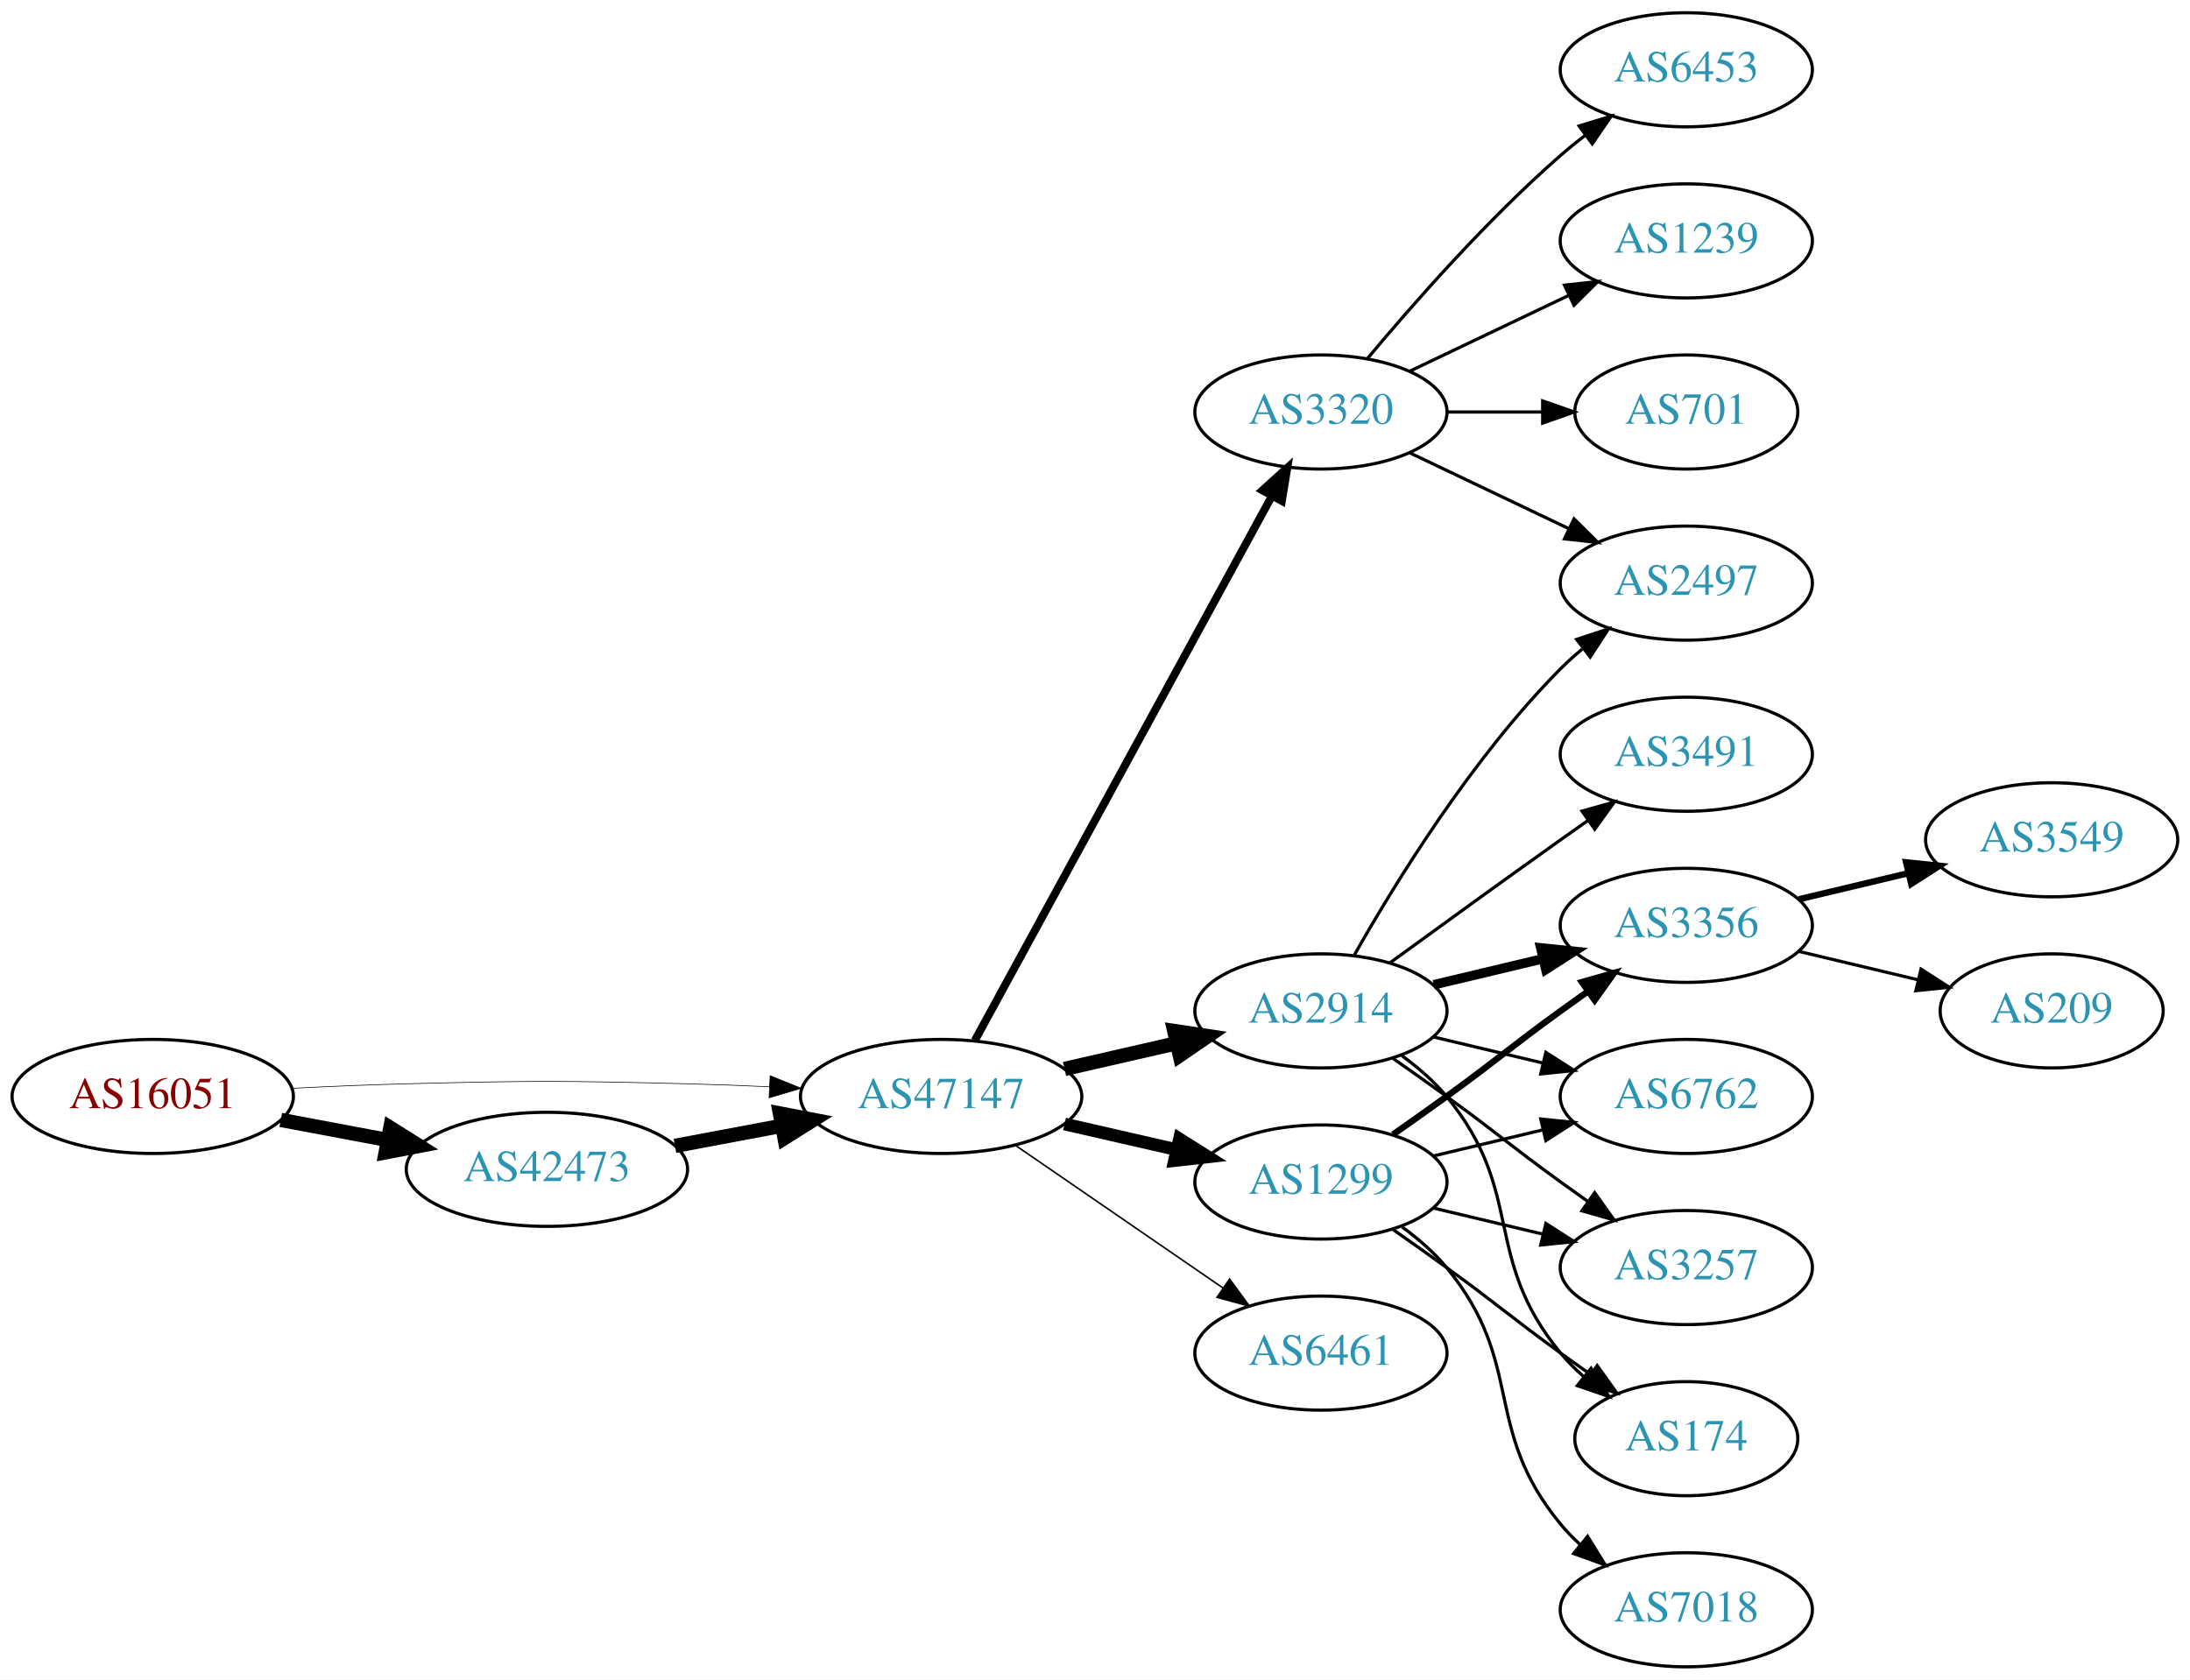
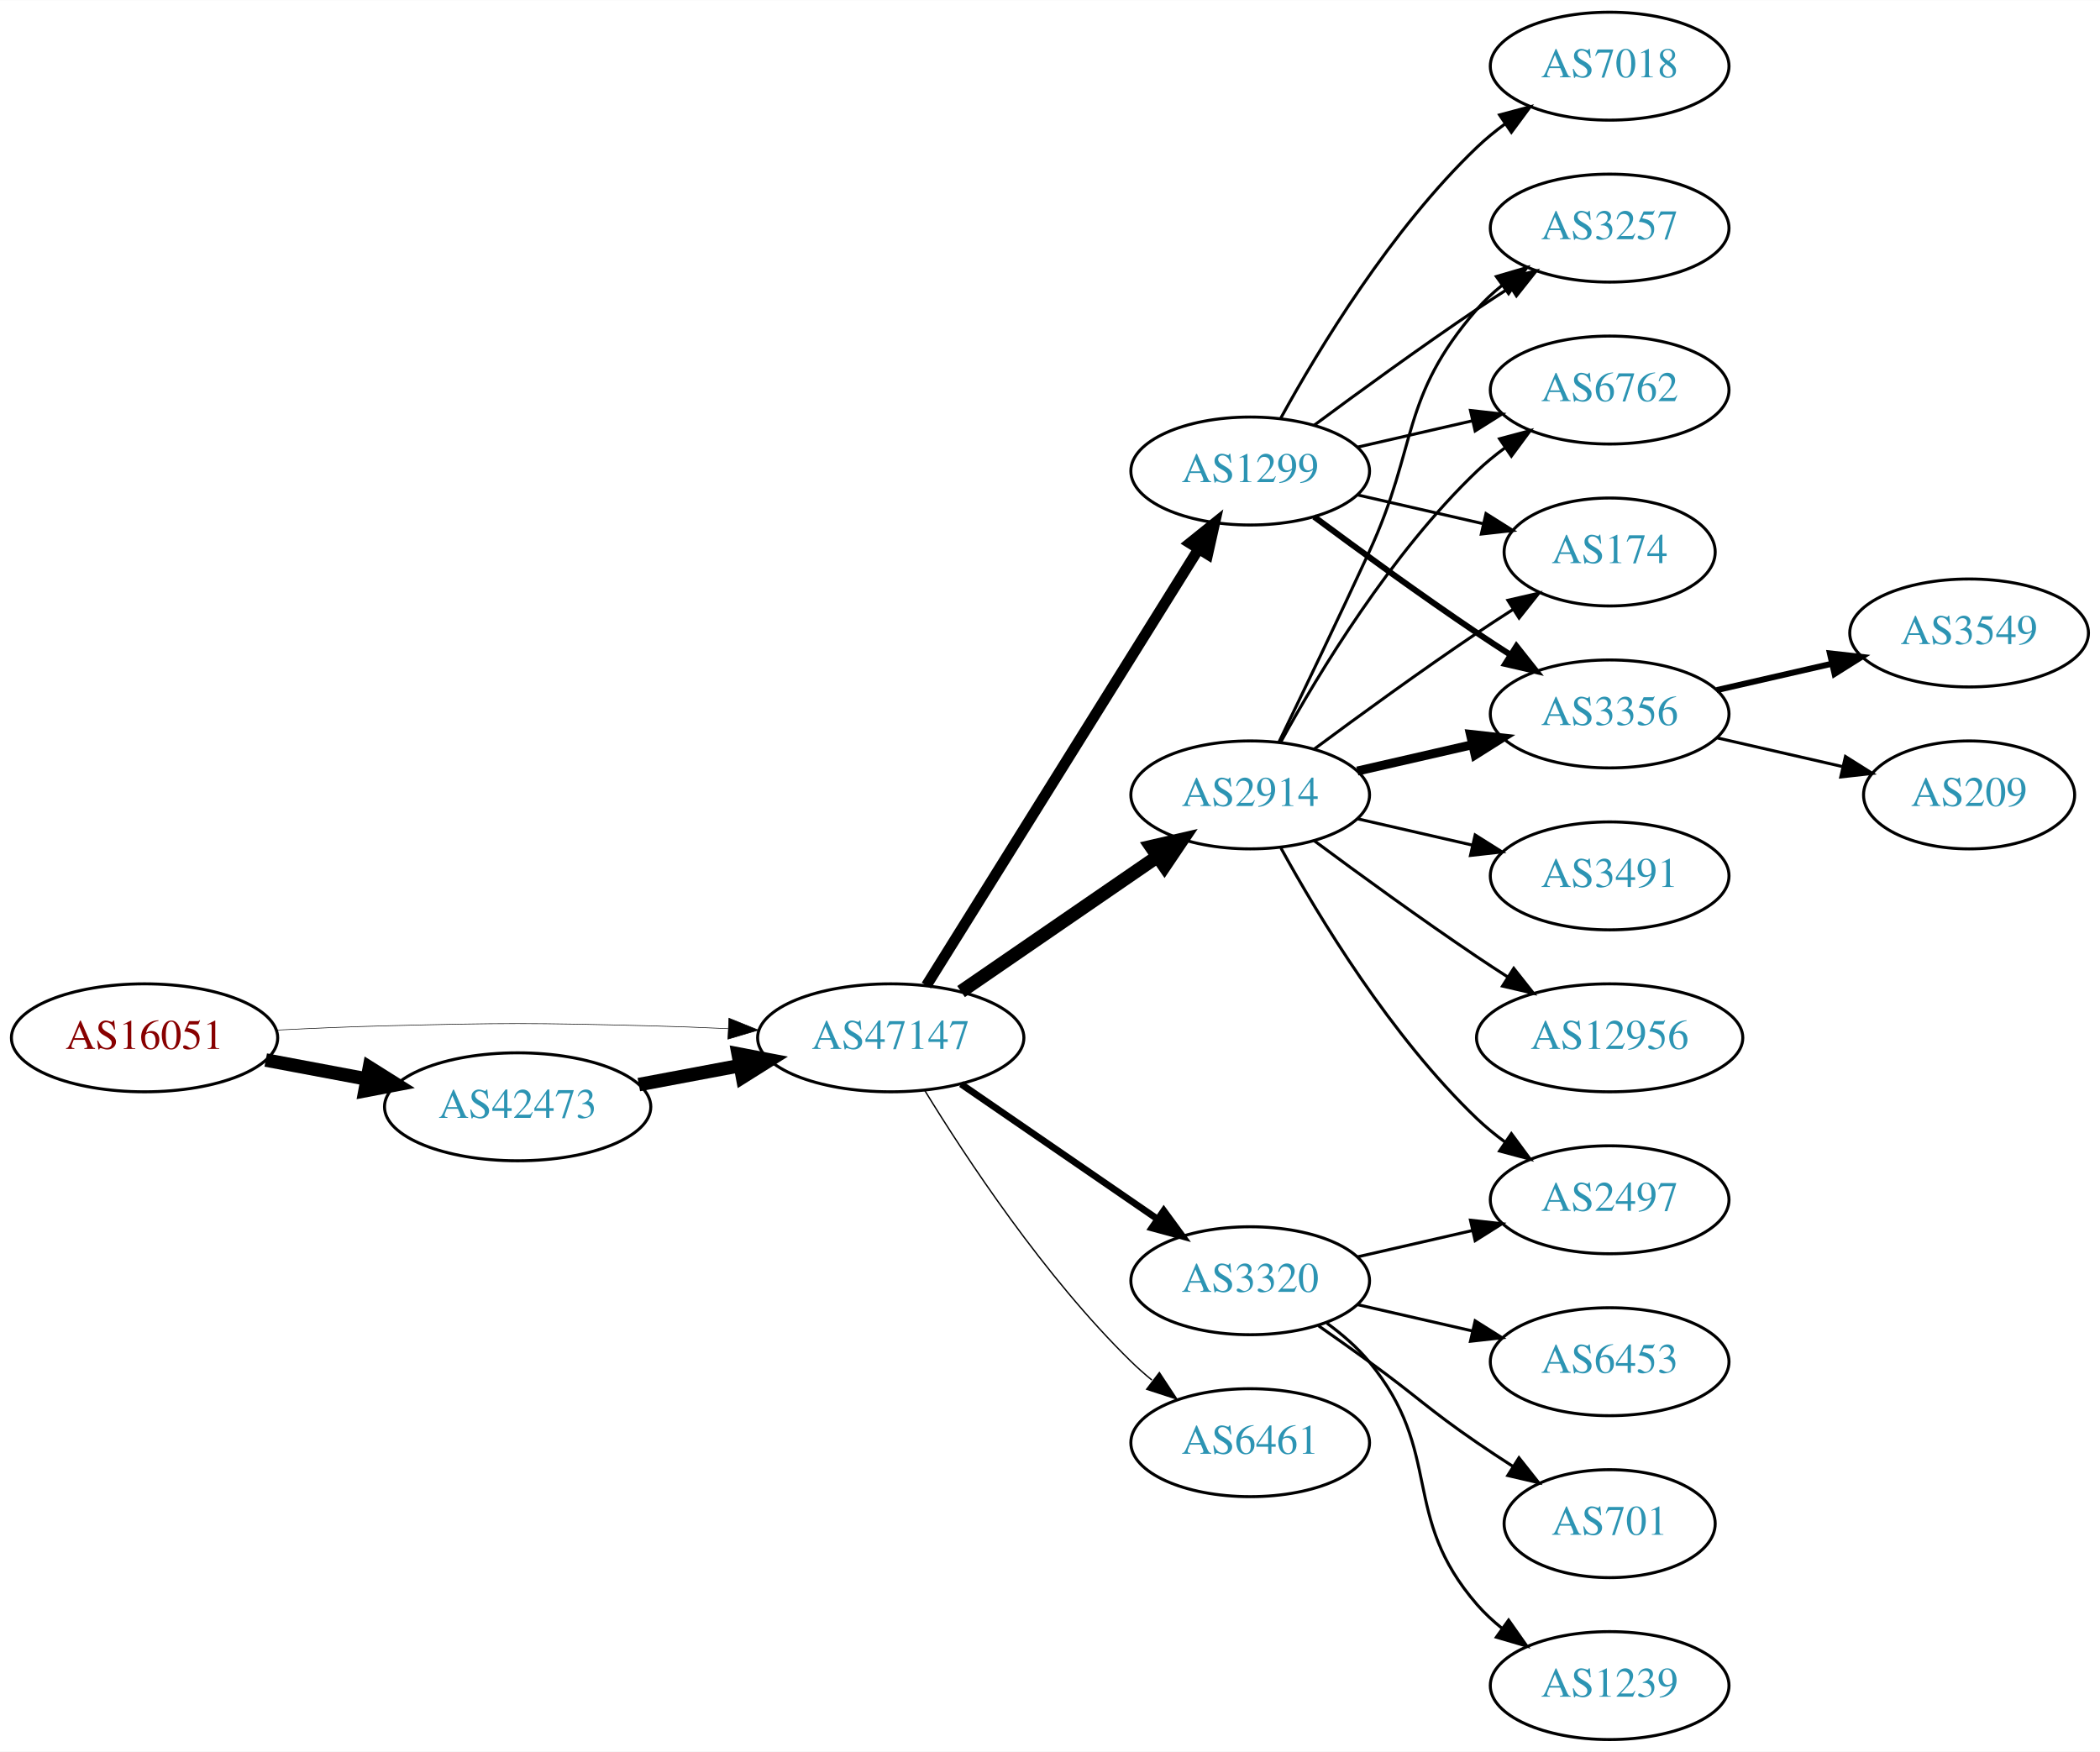
- <svg xmlns="http://www.w3.org/2000/svg" xmlns:xlink="http://www.w3.org/1999/xlink" width="691pt" height="530pt" viewBox="0.00 0.00 691.06 530.00">
-   <g id="graph0" class="graph" transform="scale(1 1) rotate(0) translate(4 526)">
-     <polygon fill="white" stroke="none" points="-4,4 -4,-526 687.055,-526 687.055,4 -4,4" />
+ <svg xmlns="http://www.w3.org/2000/svg" xmlns:xlink="http://www.w3.org/1999/xlink" width="700pt" height="584pt" viewBox="0.00 0.00 700.15 584.00">
+   <g id="graph0" class="graph" transform="scale(1 1) rotate(0) translate(4 580)">
+     <polygon fill="white" stroke="none" points="-4,4 -4,-580 696.155,-580 696.155,4 -4,4" />
    <g id="node1" class="node">
      <g id="a_node1">
        <a xlink:href="/asn/16051" xlink:title="AS16051 ~ Net Professionals GmbH [AT]">
-           <ellipse fill="#ffffff" stroke="black" cx="44.196" cy="-180" rx="44.393" ry="18" />
-           <text text-anchor="middle" x="44.196" y="-176.3" font-family="Times,serif" font-size="14.00" fill="#880000">AS16051</text>
+           <ellipse fill="#ffffff" stroke="black" cx="44.196" cy="-234" rx="44.393" ry="18" />
+           <text text-anchor="middle" x="44.196" y="-230.3" font-family="Times,serif" font-size="14.00" fill="#880000">AS16051</text>
        </a>
      </g>
    </g>
    <g id="node2" class="node">
      <g id="a_node2">
        <a xlink:href="/asn/42473" xlink:title="AS42473 ~ ANEXIA Internetdienstleistungs GmbH [AT]">
-           <ellipse fill="#ffffff" stroke="black" cx="168.588" cy="-157" rx="44.393" ry="18" />
-           <text text-anchor="middle" x="168.588" y="-153.3" font-family="Times,serif" font-size="14.00" fill="#2c94b3">AS42473</text>
+           <ellipse fill="#ffffff" stroke="black" cx="168.588" cy="-211" rx="44.393" ry="18" />
+           <text text-anchor="middle" x="168.588" y="-207.3" font-family="Times,serif" font-size="14.00" fill="#2c94b3">AS42473</text>
        </a>
      </g>
    </g>
    <g id="edge1" class="edge">
-       <path fill="none" stroke="black" stroke-width="4.5" d="M84.595,-172.596C95.296,-170.585 107.019,-168.382 118.196,-166.282" />
-       <polygon fill="black" stroke="black" stroke-width="4.5" points="119.162,-170.107 128.263,-164.39 117.707,-162.367 119.162,-170.107" />
+       <path fill="none" stroke="black" stroke-width="4.5" d="M84.595,-226.596C95.296,-224.585 107.019,-222.382 118.196,-220.282" />
+       <polygon fill="black" stroke="black" stroke-width="4.5" points="119.162,-224.107 128.263,-218.39 117.707,-216.367 119.162,-224.107" />
    </g>
    <g id="node3" class="node">
      <g id="a_node3">
        <a xlink:href="/asn/47147" xlink:title="AS47147 ~ ANEXIA Internetdienstleistungs GmbH [AT]">
-           <ellipse fill="#ffffff" stroke="black" cx="292.98" cy="-180" rx="44.393" ry="18" />
-           <text text-anchor="middle" x="292.98" y="-176.3" font-family="Times,serif" font-size="14.00" fill="#2c94b3">AS47147</text>
+           <ellipse fill="#ffffff" stroke="black" cx="292.98" cy="-234" rx="44.393" ry="18" />
+           <text text-anchor="middle" x="292.98" y="-230.3" font-family="Times,serif" font-size="14.00" fill="#2c94b3">AS47147</text>
        </a>
      </g>
    </g>
    <g id="edge2" class="edge">
-       <path fill="none" stroke="black" stroke-width="0.205" d="M88.339,-182.575C100.033,-183.165 112.694,-183.705 124.392,-184 163.665,-184.991 173.511,-184.991 212.784,-184 221.192,-183.788 230.098,-183.449 238.784,-183.056" />
-       <polygon fill="black" stroke="black" stroke-width="0.205" points="239.017,-186.549 248.838,-182.575 238.682,-179.557 239.017,-186.549" />
+       <path fill="none" stroke="black" stroke-width="0.196" d="M88.339,-236.575C100.033,-237.165 112.694,-237.705 124.392,-238 163.665,-238.991 173.511,-238.991 212.784,-238 221.192,-237.788 230.098,-237.449 238.784,-237.056" />
+       <polygon fill="black" stroke="black" stroke-width="0.196" points="239.017,-240.549 248.838,-236.575 238.682,-233.557 239.017,-240.549" />
    </g>
    <g id="edge3" class="edge">
-       <path fill="none" stroke="black" stroke-width="4.5" d="M208.988,-164.404C219.688,-166.415 231.411,-168.618 242.589,-170.718" />
-       <polygon fill="black" stroke="black" stroke-width="4.5" points="242.1,-174.633 252.655,-172.61 243.554,-166.893 242.1,-174.633" />
+       <path fill="none" stroke="black" stroke-width="4.5" d="M208.988,-218.404C219.688,-220.415 231.411,-222.618 242.589,-224.718" />
+       <polygon fill="black" stroke="black" stroke-width="4.5" points="242.1,-228.633 252.655,-226.61 243.554,-220.893 242.1,-228.633" />
    </g>
    <g id="node4" class="node">
      <g id="a_node4">
-         <a xlink:href="/asn/2914" xlink:title="AS2914 ~ NTT America, Inc. [US]">
-           <ellipse fill="#ffffff" stroke="black" cx="412.823" cy="-207" rx="39.794" ry="18" />
-           <text text-anchor="middle" x="412.823" y="-203.3" font-family="Times,serif" font-size="14.00" fill="#2c94b3">AS2914</text>
+         <a xlink:href="/asn/1299" xlink:title="AS1299 ~ Telia Carrier [EU]">
+           <ellipse fill="#ffffff" stroke="black" cx="412.823" cy="-423" rx="39.794" ry="18" />
+           <text text-anchor="middle" x="412.823" y="-419.3" font-family="Times,serif" font-size="14.00" fill="#2c94b3">AS1299</text>
        </a>
      </g>
    </g>
    <g id="edge4" class="edge">
-       <path fill="none" stroke="black" stroke-width="4.5" d="M331.915,-188.692C343.156,-191.267 355.568,-194.111 367.192,-196.774" />
-       <polygon fill="black" stroke="black" stroke-width="4.5" points="366.527,-200.661 377.153,-199.057 368.285,-192.985 366.527,-200.661" />
+       <path fill="none" stroke="black" stroke-width="3.6" d="M304.856,-251.442C325.639,-284.775 371.099,-357.686 395.528,-396.866" />
+       <polygon fill="black" stroke="black" stroke-width="3.6" points="392.713,-398.966 400.974,-405.6 398.653,-395.263 392.713,-398.966" />
    </g>
    <g id="node5" class="node">
      <g id="a_node5">
-         <a xlink:href="/asn/1299" xlink:title="AS1299 ~ Telia Carrier [EU]">
+         <a xlink:href="/asn/3320" xlink:title="AS3320 ~ DTAG [DE]">
          <ellipse fill="#ffffff" stroke="black" cx="412.823" cy="-153" rx="39.794" ry="18" />
-           <text text-anchor="middle" x="412.823" y="-149.3" font-family="Times,serif" font-size="14.00" fill="#2c94b3">AS1299</text>
+           <text text-anchor="middle" x="412.823" y="-149.3" font-family="Times,serif" font-size="14.00" fill="#2c94b3">AS3320</text>
        </a>
      </g>
    </g>
    <g id="edge5" class="edge">
-       <path fill="none" stroke="black" stroke-width="4" d="M331.915,-171.308C343.156,-168.733 355.568,-165.889 367.192,-163.226" />
-       <polygon fill="black" stroke="black" stroke-width="4" points="368.188,-166.588 377.153,-160.943 366.624,-159.765 368.188,-166.588" />
+       <path fill="none" stroke="black" stroke-width="2.25" d="M316.423,-218.574C335.004,-205.802 361.565,-187.545 381.945,-173.537" />
+       <polygon fill="black" stroke="black" stroke-width="2.25" points="384.001,-176.371 390.259,-167.822 380.036,-170.602 384.001,-176.371" />
    </g>
    <g id="node6" class="node">
      <g id="a_node6">
-         <a xlink:href="/asn/3320" xlink:title="AS3320 ~ DTAG [DE]">
-           <ellipse fill="#ffffff" stroke="black" cx="412.823" cy="-396" rx="39.794" ry="18" />
-           <text text-anchor="middle" x="412.823" y="-392.3" font-family="Times,serif" font-size="14.00" fill="#2c94b3">AS3320</text>
+         <a xlink:href="/asn/2914" xlink:title="AS2914 ~ NTT America, Inc. [US]">
+           <ellipse fill="#ffffff" stroke="black" cx="412.823" cy="-315" rx="39.794" ry="18" />
+           <text text-anchor="middle" x="412.823" y="-311.3" font-family="Times,serif" font-size="14.00" fill="#2c94b3">AS2914</text>
        </a>
      </g>
    </g>
    <g id="edge6" class="edge">
-       <path fill="none" stroke="black" stroke-width="2.5" d="M303.624,-197.676C324.305,-235.584 373.018,-324.873 397.397,-369.559" />
-       <polygon fill="black" stroke="black" stroke-width="2.5" points="394.35,-371.28 402.211,-378.383 400.495,-367.928 394.35,-371.28" />
+       <path fill="none" stroke="black" stroke-width="4.5" d="M316.423,-249.426C335.004,-262.198 361.565,-280.455 381.945,-294.463" />
+       <polygon fill="black" stroke="black" stroke-width="4.5" points="379.788,-297.758 390.259,-300.178 384.249,-291.269 379.788,-297.758" />
    </g>
    <g id="node7" class="node">
      <g id="a_node7">
        <a xlink:href="/asn/6461" xlink:title="AS6461 ~ Zayo Bandwidth [US]">
          <ellipse fill="#ffffff" stroke="black" cx="412.823" cy="-99" rx="39.794" ry="18" />
          <text text-anchor="middle" x="412.823" y="-95.3" font-family="Times,serif" font-size="14.00" fill="#2c94b3">AS6461</text>
        </a>
      </g>
    </g>
    <g id="edge7" class="edge">
-       <path fill="none" stroke="black" stroke-width="0.5" d="M316.423,-164.574C335.004,-151.802 361.565,-133.545 381.945,-119.537" />
-       <polygon fill="black" stroke="black" stroke-width="0.5" points="384.001,-122.371 390.259,-113.822 380.036,-116.602 384.001,-122.371" />
+       <path fill="none" stroke="black" stroke-width="0.45" d="M304.246,-216.56C318.055,-194.009 344.243,-154.278 373.176,-126 375.317,-123.908 377.634,-121.863 380.034,-119.894" />
+       <polygon fill="black" stroke="black" stroke-width="0.45" points="382.544,-122.382 388.375,-113.536 378.301,-116.815 382.544,-122.382" />
+     </g>
+     <g id="node8" class="node">
+       <g id="a_node8">
+         <a xlink:href="/asn/3356" xlink:title="AS3356 ~ Level 3 Parent, LLC [US]">
+           <ellipse fill="#ffffff" stroke="black" cx="532.666" cy="-342" rx="39.794" ry="18" />
+           <text text-anchor="middle" x="532.666" y="-338.3" font-family="Times,serif" font-size="14.00" fill="#2c94b3">AS3356</text>
+         </a>
+       </g>
+     </g>
+     <g id="edge8" class="edge">
+       <path fill="none" stroke="black" stroke-width="2" d="M434.153,-407.723C449.016,-396.696 469.76,-381.593 488.469,-369 492.018,-366.611 495.769,-364.161 499.517,-361.758" />
+       <polygon fill="black" stroke="black" stroke-width="2" points="501.585,-364.591 508.166,-356.288 497.843,-358.675 501.585,-364.591" />
+     </g>
+     <g id="node9" class="node">
+       <g id="a_node9">
+         <a xlink:href="/asn/3257" xlink:title="AS3257 ~ GTT [DE]">
+           <ellipse fill="#ffffff" stroke="black" cx="532.666" cy="-504" rx="39.794" ry="18" />
+           <text text-anchor="middle" x="532.666" y="-500.3" font-family="Times,serif" font-size="14.00" fill="#2c94b3">AS3257</text>
+         </a>
+       </g>
+     </g>
+     <g id="edge9" class="edge">
+       <path fill="none" stroke="black" d="M434.153,-438.277C449.016,-449.304 469.76,-464.407 488.469,-477 492.018,-479.389 495.769,-481.839 499.517,-484.242" />
+       <polygon fill="black" stroke="black" points="497.843,-487.325 508.166,-489.712 501.585,-481.409 497.843,-487.325" />
+     </g>
+     <g id="node10" class="node">
+       <g id="a_node10">
+         <a xlink:href="/asn/6762" xlink:title="AS6762 ~ TELECOM ITALIA SPARKLE S.p.A. [IT]">
+           <ellipse fill="#ffffff" stroke="black" cx="532.666" cy="-450" rx="39.794" ry="18" />
+           <text text-anchor="middle" x="532.666" y="-446.3" font-family="Times,serif" font-size="14.00" fill="#2c94b3">AS6762</text>
+         </a>
+       </g>
+     </g>
+     <g id="edge10" class="edge">
+       <path fill="none" stroke="black" d="M448.542,-430.955C460.542,-433.704 474.163,-436.825 486.856,-439.733" />
+       <polygon fill="black" stroke="black" points="486.258,-443.187 496.787,-442.009 487.821,-436.364 486.258,-443.187" />
    </g>
    <g id="node11" class="node">
      <g id="a_node11">
-         <a xlink:href="/asn/2497" xlink:title="AS2497 ~ Internet Initiative Japan Inc. [JP]">
-           <ellipse fill="#ffffff" stroke="black" cx="528.116" cy="-342" rx="39.794" ry="18" />
-           <text text-anchor="middle" x="528.116" y="-338.3" font-family="Times,serif" font-size="14.00" fill="#2c94b3">AS2497</text>
-         </a>
-       </g>
-     </g>
-     <g id="edge21" class="edge">
-       <path fill="none" stroke="black" d="M423.283,-224.49C436.065,-247.096 460.497,-286.886 488.469,-315 490.58,-317.121 492.876,-319.188 495.262,-321.171" />
-       <polygon fill="black" stroke="black" points="493.514,-324.242 503.577,-327.556 497.777,-318.69 493.514,-324.242" />
+         <a xlink:href="/asn/7018" xlink:title="AS7018 ~ AT&amp;T Services, Inc. [US]">
+           <ellipse fill="#ffffff" stroke="black" cx="532.666" cy="-558" rx="39.794" ry="18" />
+           <text text-anchor="middle" x="532.666" y="-554.3" font-family="Times,serif" font-size="14.00" fill="#2c94b3">AS7018</text>
+         </a>
+       </g>
+     </g>
+     <g id="edge11" class="edge">
+       <path fill="none" stroke="black" d="M423.064,-440.713C435.61,-463.561 459.787,-503.611 488.469,-531 491.338,-533.739 494.527,-536.347 497.836,-538.785" />
+       <polygon fill="black" stroke="black" points="495.959,-541.742 506.195,-544.477 499.899,-535.956 495.959,-541.742" />
    </g>
    <g id="node12" class="node">
      <g id="a_node12">
-         <a xlink:href="/asn/3356" xlink:title="AS3356 ~ Level 3 Parent, LLC [US]">
-           <ellipse fill="#ffffff" stroke="black" cx="528.116" cy="-234" rx="39.794" ry="18" />
-           <text text-anchor="middle" x="528.116" y="-230.3" font-family="Times,serif" font-size="14.00" fill="#2c94b3">AS3356</text>
-         </a>
-       </g>
+         <a xlink:href="/asn/174" xlink:title="AS174 ~ Cogent Communications [US]">
+           <ellipse fill="#ffffff" stroke="black" cx="532.666" cy="-396" rx="35.194" ry="18" />
+           <text text-anchor="middle" x="532.666" y="-392.3" font-family="Times,serif" font-size="14.00" fill="#2c94b3">AS174</text>
+         </a>
+       </g>
+     </g>
+     <g id="edge12" class="edge">
+       <path fill="none" stroke="black" d="M448.542,-415.045C461.635,-412.045 476.657,-408.604 490.298,-405.478" />
+       <polygon fill="black" stroke="black" points="491.439,-408.807 500.405,-403.162 489.876,-401.984 491.439,-408.807" />
+     </g>
+     <g id="node15" class="node">
+       <g id="a_node15">
+         <a xlink:href="/asn/2497" xlink:title="AS2497 ~ Internet Initiative Japan Inc. [JP]">
+           <ellipse fill="#ffffff" stroke="black" cx="532.666" cy="-180" rx="39.794" ry="18" />
+           <text text-anchor="middle" x="532.666" y="-176.3" font-family="Times,serif" font-size="14.00" fill="#2c94b3">AS2497</text>
+         </a>
+       </g>
+     </g>
+     <g id="edge24" class="edge">
+       <path fill="none" stroke="black" d="M448.542,-160.955C460.542,-163.704 474.163,-166.825 486.856,-169.733" />
+       <polygon fill="black" stroke="black" points="486.258,-173.187 496.787,-172.009 487.821,-166.364 486.258,-173.187" />
+     </g>
+     <g id="node18" class="node">
+       <g id="a_node18">
+         <a xlink:href="/asn/6453" xlink:title="AS6453 ~ TATA COMMUNICATIONS (AMERICA) INC [US]">
+           <ellipse fill="#ffffff" stroke="black" cx="532.666" cy="-126" rx="39.794" ry="18" />
+           <text text-anchor="middle" x="532.666" y="-122.3" font-family="Times,serif" font-size="14.00" fill="#2c94b3">AS6453</text>
+         </a>
+       </g>
+     </g>
+     <g id="edge22" class="edge">
+       <path fill="none" stroke="black" d="M448.542,-145.045C460.542,-142.296 474.163,-139.175 486.856,-136.267" />
+       <polygon fill="black" stroke="black" points="487.821,-139.636 496.787,-133.991 486.258,-132.813 487.821,-139.636" />
+     </g>
+     <g id="node19" class="node">
+       <g id="a_node19">
+         <a xlink:href="/asn/701" xlink:title="AS701 ~ UUNET [US]">
+           <ellipse fill="#ffffff" stroke="black" cx="532.666" cy="-72" rx="35.194" ry="18" />
+           <text text-anchor="middle" x="532.666" y="-68.3" font-family="Times,serif" font-size="14.00" fill="#2c94b3">AS701</text>
+         </a>
+       </g>
+     </g>
+     <g id="edge23" class="edge">
+       <path fill="none" stroke="black" d="M435.58,-137.991C441.114,-134.121 447.033,-129.936 452.469,-126 468.669,-114.271 471.975,-110.311 488.469,-99 492.264,-96.398 496.301,-93.738 500.325,-91.151" />
+       <polygon fill="black" stroke="black" points="502.432,-93.96 509.013,-85.657 498.69,-88.044 502.432,-93.96" />
+     </g>
+     <g id="node20" class="node">
+       <g id="a_node20">
+         <a xlink:href="/asn/1239" xlink:title="AS1239 ~ Sprint [US]">
+           <ellipse fill="#ffffff" stroke="black" cx="532.666" cy="-18" rx="39.794" ry="18" />
+           <text text-anchor="middle" x="532.666" y="-14.3" font-family="Times,serif" font-size="14.00" fill="#2c94b3">AS1239</text>
+         </a>
+       </g>
+     </g>
+     <g id="edge25" class="edge">
+       <path fill="none" stroke="black" d="M438.404,-138.844C443.498,-135.128 448.512,-130.799 452.469,-126 477.534,-95.606 462.635,-74.742 488.469,-45 490.934,-42.162 493.771,-39.523 496.789,-37.094" />
+       <polygon fill="black" stroke="black" points="498.975,-39.833 505.067,-31.164 494.899,-34.142 498.975,-39.833" />
+     </g>
+     <g id="edge16" class="edge">
+       <path fill="none" stroke="black" stroke-width="3" d="M448.542,-322.955C460.542,-325.704 474.163,-328.825 486.856,-331.733" />
+       <polygon fill="black" stroke="black" stroke-width="3" points="486.258,-335.187 496.787,-334.009 487.821,-328.364 486.258,-335.187" />
    </g>
    <g id="edge18" class="edge">
-       <path fill="none" stroke="black" stroke-width="3" d="M448.43,-215.248C459.301,-217.838 471.456,-220.735 482.898,-223.462" />
-       <polygon fill="black" stroke="black" stroke-width="3" points="482.182,-226.889 492.721,-225.803 483.804,-220.08 482.182,-226.889" />
+       <path fill="none" stroke="black" d="M422.404,-332.633C430.328,-348.998 442.364,-374.065 452.469,-396 468.953,-431.781 462.635,-447.258 488.469,-477 490.934,-479.838 493.771,-482.477 496.789,-484.906" />
+       <polygon fill="black" stroke="black" points="494.899,-487.858 505.067,-490.836 498.975,-482.167 494.899,-487.858" />
+     </g>
+     <g id="edge13" class="edge">
+       <path fill="none" stroke="black" d="M423.064,-332.713C435.61,-355.561 459.787,-395.611 488.469,-423 491.338,-425.739 494.527,-428.347 497.836,-430.785" />
+       <polygon fill="black" stroke="black" points="495.959,-433.742 506.195,-436.477 499.899,-427.956 495.959,-433.742" />
+     </g>
+     <g id="edge17" class="edge">
+       <path fill="none" stroke="black" d="M434.153,-330.277C449.016,-341.304 469.76,-356.407 488.469,-369 492.287,-371.569 496.337,-374.21 500.367,-376.786" />
+       <polygon fill="black" stroke="black" points="498.736,-379.895 509.061,-382.271 502.471,-373.975 498.736,-379.895" />
    </g>
    <g id="node13" class="node">
      <g id="a_node13">
-         <a xlink:href="/asn/6762" xlink:title="AS6762 ~ TELECOM ITALIA SPARKLE S.p.A. [IT]">
-           <ellipse fill="#ffffff" stroke="black" cx="528.116" cy="-180" rx="39.794" ry="18" />
-           <text text-anchor="middle" x="528.116" y="-176.3" font-family="Times,serif" font-size="14.00" fill="#2c94b3">AS6762</text>
-         </a>
-       </g>
-     </g>
-     <g id="edge22" class="edge">
-       <path fill="none" stroke="black" d="M448.43,-198.752C459.301,-196.162 471.456,-193.265 482.898,-190.538" />
-       <polygon fill="black" stroke="black" points="483.804,-193.92 492.721,-188.197 482.182,-187.111 483.804,-193.92" />
-     </g>
-     <g id="node15" class="node">
-       <g id="a_node15">
-         <a xlink:href="/asn/3257" xlink:title="AS3257 ~ GTT [DE]">
-           <ellipse fill="#ffffff" stroke="black" cx="528.116" cy="-126" rx="39.794" ry="18" />
-           <text text-anchor="middle" x="528.116" y="-122.3" font-family="Times,serif" font-size="14.00" fill="#2c94b3">AS3257</text>
-         </a>
-       </g>
-     </g>
-     <g id="edge20" class="edge">
-       <path fill="none" stroke="black" d="M435.58,-191.991C441.114,-188.121 447.033,-183.936 452.469,-180 468.669,-168.271 472.27,-164.729 488.469,-153 491.272,-150.971 494.204,-148.875 497.145,-146.79" />
-       <polygon fill="black" stroke="black" points="499.196,-149.627 505.359,-141.009 495.167,-143.903 499.196,-149.627" />
+         <a xlink:href="/asn/12956" xlink:title="AS12956 ~ TELXIUS [ES]">
+           <ellipse fill="#ffffff" stroke="black" cx="532.666" cy="-234" rx="44.393" ry="18" />
+           <text text-anchor="middle" x="532.666" y="-230.3" font-family="Times,serif" font-size="14.00" fill="#2c94b3">AS12956</text>
+         </a>
+       </g>
+     </g>
+     <g id="edge14" class="edge">
+       <path fill="none" stroke="black" d="M434.153,-299.723C449.016,-288.696 469.76,-273.593 488.469,-261 491.759,-258.785 495.222,-256.518 498.696,-254.285" />
+       <polygon fill="black" stroke="black" points="500.693,-257.163 507.264,-248.852 496.944,-251.252 500.693,-257.163" />
+     </g>
+     <g id="node14" class="node">
+       <g id="a_node14">
+         <a xlink:href="/asn/3491" xlink:title="AS3491 ~ PCCW Global, Inc. [US]">
+           <ellipse fill="#ffffff" stroke="black" cx="532.666" cy="-288" rx="39.794" ry="18" />
+           <text text-anchor="middle" x="532.666" y="-284.3" font-family="Times,serif" font-size="14.00" fill="#2c94b3">AS3491</text>
+         </a>
+       </g>
+     </g>
+     <g id="edge15" class="edge">
+       <path fill="none" stroke="black" d="M448.542,-307.045C460.542,-304.296 474.163,-301.175 486.856,-298.267" />
+       <polygon fill="black" stroke="black" points="487.821,-301.636 496.787,-295.991 486.258,-294.813 487.821,-301.636" />
+     </g>
+     <g id="edge19" class="edge">
+       <path fill="none" stroke="black" d="M423.064,-297.287C435.61,-274.439 459.787,-234.389 488.469,-207 491.338,-204.261 494.527,-201.653 497.836,-199.215" />
+       <polygon fill="black" stroke="black" points="499.899,-202.044 506.195,-193.523 495.959,-196.258 499.899,-202.044" />
    </g>
    <g id="node16" class="node">
      <g id="a_node16">
-         <a xlink:href="/asn/174" xlink:title="AS174 ~ Cogent Communications [US]">
-           <ellipse fill="#ffffff" stroke="black" cx="528.116" cy="-72" rx="35.194" ry="18" />
-           <text text-anchor="middle" x="528.116" y="-68.3" font-family="Times,serif" font-size="14.00" fill="#2c94b3">AS174</text>
-         </a>
-       </g>
-     </g>
-     <g id="edge19" class="edge">
-       <path fill="none" stroke="black" d="M438.404,-192.844C443.498,-189.128 448.512,-184.799 452.469,-180 477.534,-149.606 463.405,-129.394 488.469,-99 490.604,-96.411 493.047,-93.959 495.643,-91.666" />
-       <polygon fill="black" stroke="black" points="498.052,-94.225 503.743,-85.288 493.721,-88.725 498.052,-94.225" />
+         <a xlink:href="/asn/3549" xlink:title="AS3549 ~ Level 3 Parent, LLC [US]">
+           <ellipse fill="#ffffff" stroke="black" cx="652.508" cy="-369" rx="39.794" ry="18" />
+           <text text-anchor="middle" x="652.508" y="-365.3" font-family="Times,serif" font-size="14.00" fill="#2c94b3">AS3549</text>
+         </a>
+       </g>
+     </g>
+     <g id="edge20" class="edge">
+       <path fill="none" stroke="black" stroke-width="2" d="M568.385,-349.955C580.385,-352.704 594.006,-355.825 606.698,-358.733" />
+       <polygon fill="black" stroke="black" stroke-width="2" points="606.101,-362.187 616.63,-361.009 607.664,-355.364 606.101,-362.187" />
    </g>
    <g id="node17" class="node">
      <g id="a_node17">
-         <a xlink:href="/asn/3491" xlink:title="AS3491 ~ PCCW Global, Inc. [US]">
-           <ellipse fill="#ffffff" stroke="black" cx="528.116" cy="-288" rx="39.794" ry="18" />
-           <text text-anchor="middle" x="528.116" y="-284.3" font-family="Times,serif" font-size="14.00" fill="#2c94b3">AS3491</text>
-         </a>
-       </g>
-     </g>
-     <g id="edge17" class="edge">
-       <path fill="none" stroke="black" d="M434.671,-222.222C449.605,-233.091 470.219,-248.025 488.469,-261 491.29,-263.005 494.233,-265.085 497.181,-267.159" />
-       <polygon fill="black" stroke="black" points="495.208,-270.05 505.406,-272.926 499.227,-264.319 495.208,-270.05" />
-     </g>
-     <g id="edge12" class="edge">
-       <path fill="none" stroke="black" stroke-width="2" d="M435.58,-168.009C441.114,-171.879 447.033,-176.064 452.469,-180 468.669,-191.729 472.27,-195.271 488.469,-207 491.272,-209.029 494.204,-211.125 497.145,-213.21" />
-       <polygon fill="black" stroke="black" stroke-width="2" points="495.167,-216.097 505.359,-218.991 499.196,-210.373 495.167,-216.097" />
-     </g>
-     <g id="edge13" class="edge">
-       <path fill="none" stroke="black" d="M448.43,-161.248C459.301,-163.838 471.456,-166.735 482.898,-169.462" />
-       <polygon fill="black" stroke="black" points="482.182,-172.889 492.721,-171.803 483.804,-166.08 482.182,-172.889" />
-     </g>
-     <g id="node14" class="node">
-       <g id="a_node14">
-         <a xlink:href="/asn/7018" xlink:title="AS7018 ~ AT&amp;T Services, Inc. [US]">
-           <ellipse fill="#ffffff" stroke="black" cx="528.116" cy="-18" rx="39.794" ry="18" />
-           <text text-anchor="middle" x="528.116" y="-14.3" font-family="Times,serif" font-size="14.00" fill="#2c94b3">AS7018</text>
-         </a>
-       </g>
-     </g>
-     <g id="edge14" class="edge">
-       <path fill="none" stroke="black" d="M438.404,-138.844C443.498,-135.128 448.512,-130.799 452.469,-126 477.534,-95.606 463.405,-75.394 488.469,-45 490.325,-42.751 492.412,-40.604 494.631,-38.576" />
-       <polygon fill="black" stroke="black" points="496.979,-41.178 502.535,-32.156 492.566,-35.744 496.979,-41.178" />
-     </g>
-     <g id="edge15" class="edge">
-       <path fill="none" stroke="black" d="M448.43,-144.752C459.301,-142.162 471.456,-139.265 482.898,-136.538" />
-       <polygon fill="black" stroke="black" points="483.804,-139.92 492.721,-134.197 482.182,-133.111 483.804,-139.92" />
-     </g>
-     <g id="edge16" class="edge">
-       <path fill="none" stroke="black" d="M435.58,-137.991C441.114,-134.121 447.033,-129.936 452.469,-126 468.669,-114.271 472.27,-110.729 488.469,-99 491.498,-96.807 494.677,-94.537 497.856,-92.287" />
-       <polygon fill="black" stroke="black" points="499.998,-95.059 506.166,-86.445 495.972,-89.333 499.998,-95.059" />
-     </g>
-     <g id="node8" class="node">
-       <g id="a_node8">
-         <a xlink:href="/asn/6453" xlink:title="AS6453 ~ TATA COMMUNICATIONS (AMERICA) INC [US]">
-           <ellipse fill="#ffffff" stroke="black" cx="528.116" cy="-504" rx="39.794" ry="18" />
-           <text text-anchor="middle" x="528.116" y="-500.3" font-family="Times,serif" font-size="14.00" fill="#2c94b3">AS6453</text>
-         </a>
-       </g>
-     </g>
-     <g id="edge8" class="edge">
-       <path fill="none" stroke="black" d="M427.453,-412.817C441.736,-429.929 465.282,-456.745 488.469,-477 490.935,-479.154 493.574,-481.294 496.271,-483.372" />
-       <polygon fill="black" stroke="black" points="494.296,-486.264 504.425,-489.37 498.444,-480.625 494.296,-486.264" />
-     </g>
-     <g id="node9" class="node">
-       <g id="a_node9">
-         <a xlink:href="/asn/1239" xlink:title="AS1239 ~ Sprint [US]">
-           <ellipse fill="#ffffff" stroke="black" cx="528.116" cy="-450" rx="39.794" ry="18" />
-           <text text-anchor="middle" x="528.116" y="-446.3" font-family="Times,serif" font-size="14.00" fill="#2c94b3">AS1239</text>
-         </a>
-       </g>
-     </g>
-     <g id="edge9" class="edge">
-       <path fill="none" stroke="black" d="M440.959,-408.934C455.953,-416.081 474.774,-425.052 490.998,-432.785" />
-       <polygon fill="black" stroke="black" points="489.668,-436.028 500.201,-437.171 492.68,-429.709 489.668,-436.028" />
-     </g>
-     <g id="node10" class="node">
-       <g id="a_node10">
-         <a xlink:href="/asn/701" xlink:title="AS701 ~ UUNET [US]">
-           <ellipse fill="#ffffff" stroke="black" cx="528.116" cy="-396" rx="35.194" ry="18" />
-           <text text-anchor="middle" x="528.116" y="-392.3" font-family="Times,serif" font-size="14.00" fill="#2c94b3">AS701</text>
-         </a>
-       </g>
-     </g>
-     <g id="edge10" class="edge">
-       <path fill="none" stroke="black" d="M452.495,-396C462.201,-396 472.691,-396 482.654,-396" />
-       <polygon fill="black" stroke="black" points="482.79,-399.5 492.79,-396 482.79,-392.5 482.79,-399.5" />
-     </g>
-     <g id="edge11" class="edge">
-       <path fill="none" stroke="black" d="M440.959,-383.066C455.953,-375.919 474.774,-366.948 490.998,-359.215" />
-       <polygon fill="black" stroke="black" points="492.68,-362.291 500.201,-354.829 489.668,-355.972 492.68,-362.291" />
-     </g>
-     <g id="node18" class="node">
-       <g id="a_node18">
-         <a xlink:href="/asn/3549" xlink:title="AS3549 ~ Level 3 Parent, LLC [US]">
-           <ellipse fill="#ffffff" stroke="black" cx="643.409" cy="-261" rx="39.794" ry="18" />
-           <text text-anchor="middle" x="643.409" y="-257.3" font-family="Times,serif" font-size="14.00" fill="#2c94b3">AS3549</text>
-         </a>
-       </g>
-     </g>
-     <g id="edge23" class="edge">
-       <path fill="none" stroke="black" stroke-width="2" d="M563.723,-242.248C574.594,-244.838 586.749,-247.735 598.191,-250.462" />
-       <polygon fill="black" stroke="black" stroke-width="2" points="597.475,-253.889 608.014,-252.803 599.097,-247.08 597.475,-253.889" />
-     </g>
-     <g id="node19" class="node">
-       <g id="a_node19">
        <a xlink:href="/asn/209" xlink:title="AS209 ~ CenturyLink Communications, LLC [US]">
-           <ellipse fill="#ffffff" stroke="black" cx="643.409" cy="-207" rx="35.194" ry="18" />
-           <text text-anchor="middle" x="643.409" y="-203.3" font-family="Times,serif" font-size="14.00" fill="#2c94b3">AS209</text>
-         </a>
-       </g>
-     </g>
-     <g id="edge24" class="edge">
-       <path fill="none" stroke="black" d="M563.723,-225.752C575.518,-222.942 588.822,-219.771 601.09,-216.847" />
-       <polygon fill="black" stroke="black" points="602.179,-220.186 611.095,-214.463 600.556,-213.376 602.179,-220.186" />
+           <ellipse fill="#ffffff" stroke="black" cx="652.508" cy="-315" rx="35.194" ry="18" />
+           <text text-anchor="middle" x="652.508" y="-311.3" font-family="Times,serif" font-size="14.00" fill="#2c94b3">AS209</text>
+         </a>
+       </g>
+     </g>
+     <g id="edge21" class="edge">
+       <path fill="none" stroke="black" d="M568.385,-334.045C581.477,-331.045 596.499,-327.604 610.14,-324.478" />
+       <polygon fill="black" stroke="black" points="611.282,-327.807 620.247,-322.162 609.718,-320.984 611.282,-327.807" />
    </g>
  </g>
</svg>
